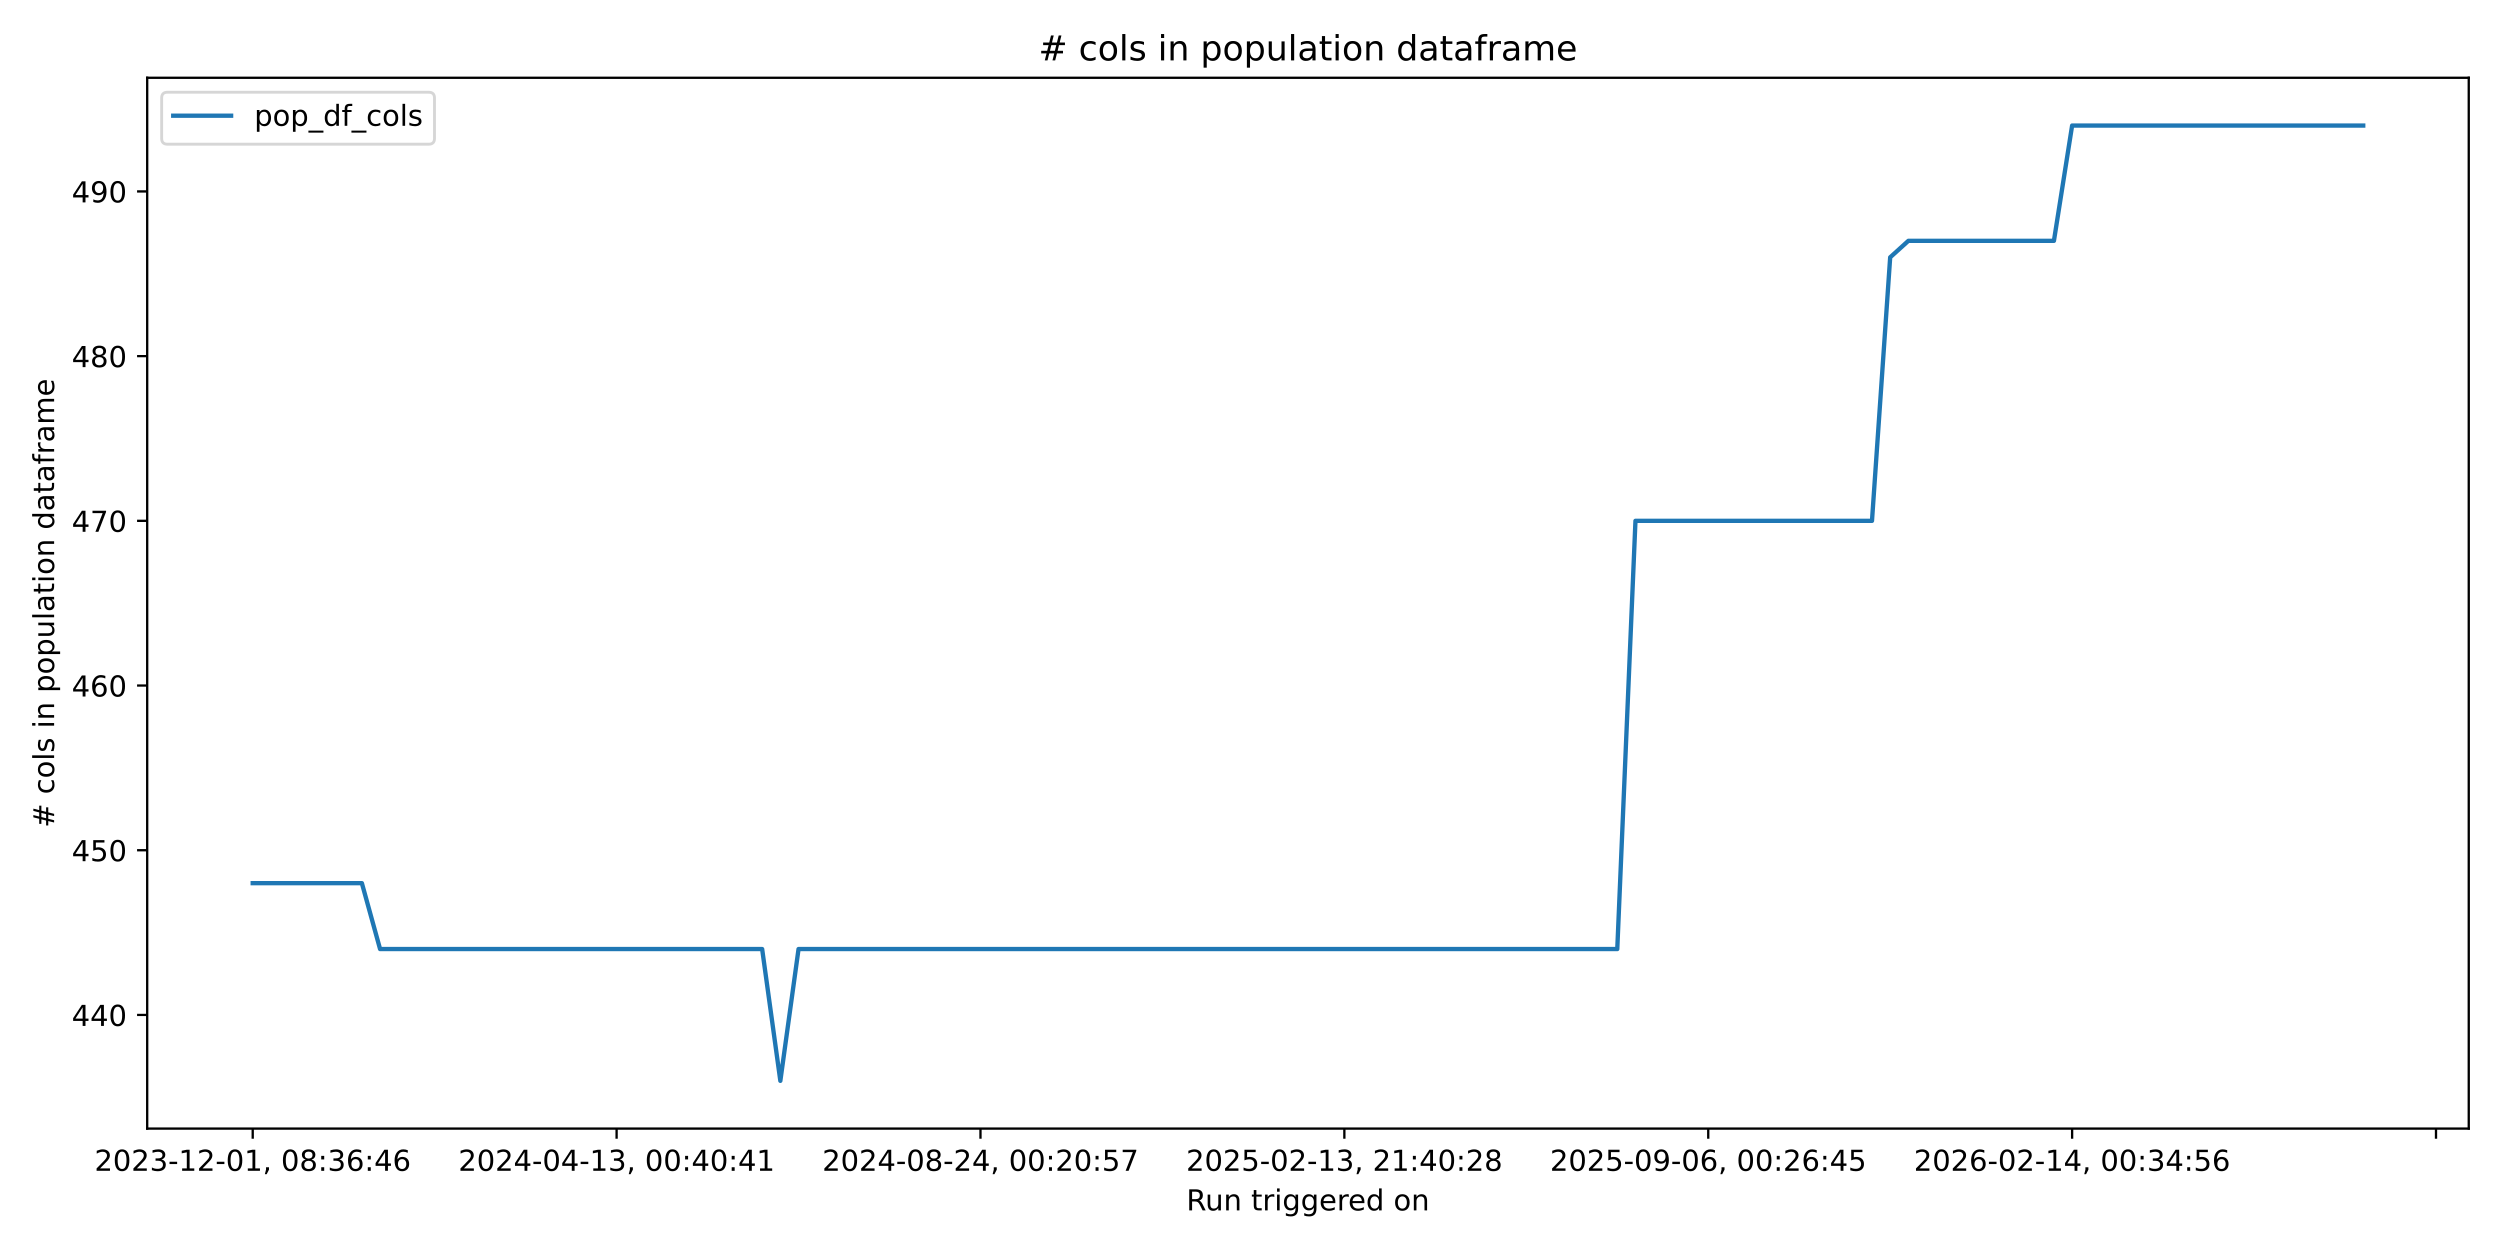
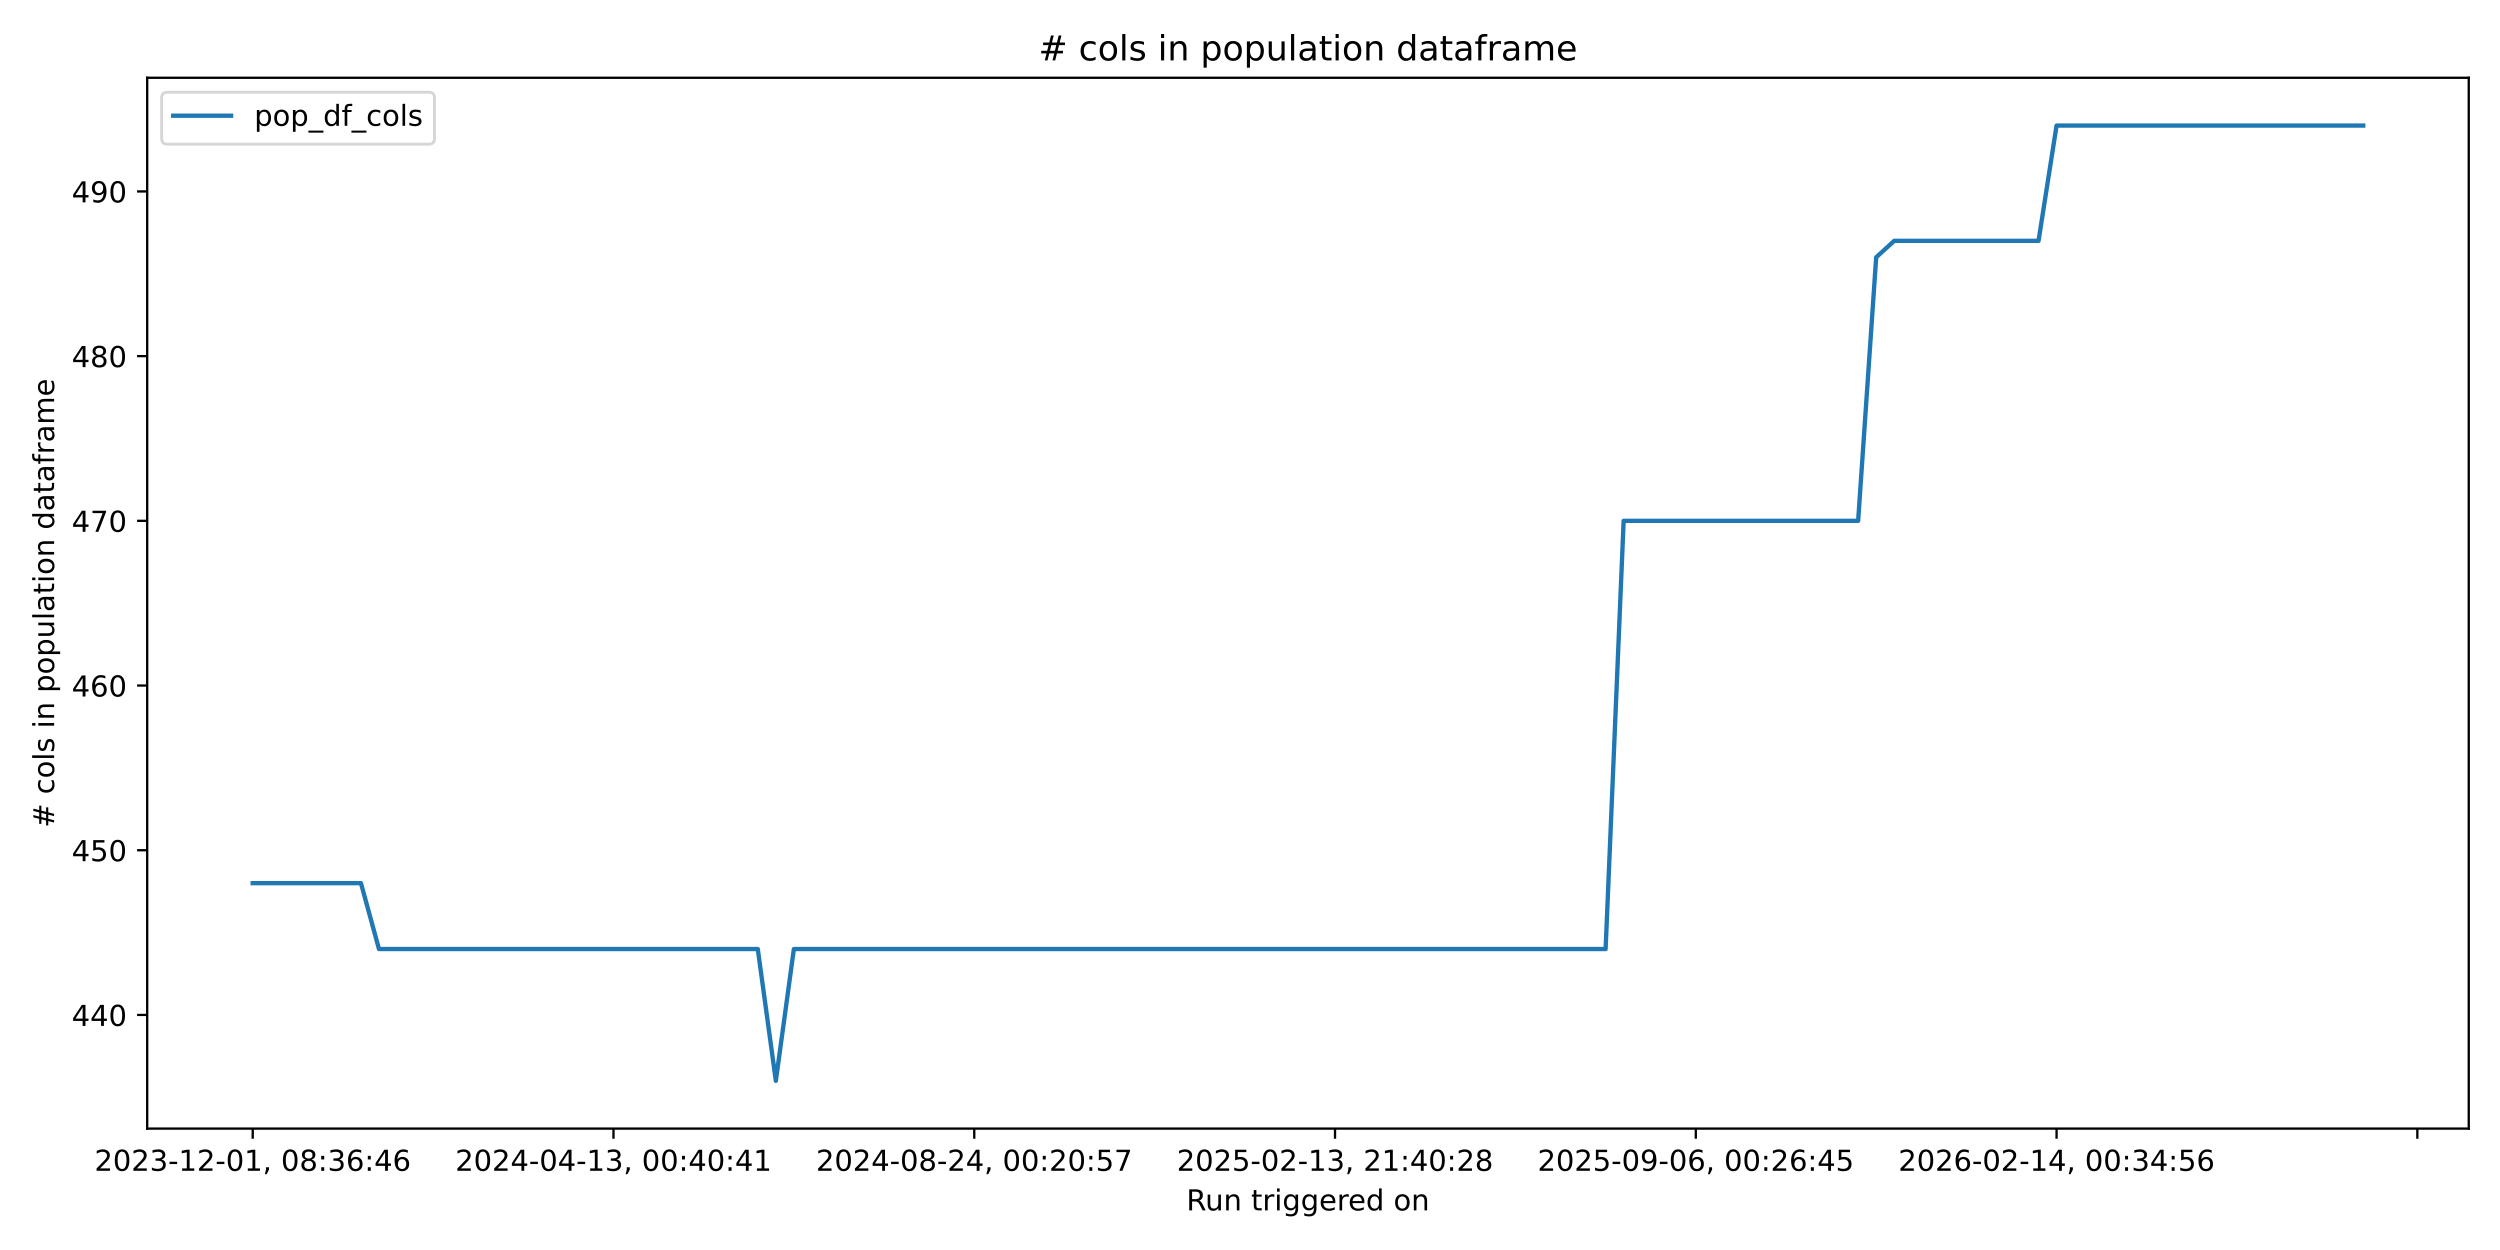
<svg xmlns="http://www.w3.org/2000/svg" xmlns:xlink="http://www.w3.org/1999/xlink" width="864pt" height="432pt" viewBox="0 0 864 432" version="1.1">
  <defs>
    <style type="text/css">*{stroke-linejoin: round; stroke-linecap: butt}</style>
  </defs>
  <g id="figure_1">
    <g id="patch_1">
      <path d="M 0 432  L 864 432  L 864 0  L 0 0  z " style="fill: #ffffff" />
    </g>
    <g id="axes_1">
      <g id="patch_2">
        <path d="M 50.87 390.04  L 853.2 390.04  L 853.2 26.88  L 50.87 26.88  z " style="fill: #ffffff" />
      </g>
      <g id="matplotlib.axis_1">
        <g id="xtick_1">
          <g id="line2d_1">
            <defs>
-               <path id="mb3110bcc33" d="M 0 0  L 0 3.5  " style="stroke: #000000; stroke-width: 0.8" />
+               <path id="m086cdf7a41" d="M 0 0  L 0 3.5  " style="stroke: #000000; stroke-width: 0.8" />
            </defs>
            <g>
-               <use xlink:href="#mb3110bcc33" x="87.34" y="390.04" style="stroke: #000000; stroke-width: 0.8" />
+               <use xlink:href="#m086cdf7a41" x="87.34" y="390.04" style="stroke: #000000; stroke-width: 0.8" />
            </g>
          </g>
          <g id="text_1">
            <g transform="translate(32.64736 404.6384) scale(0.1 -0.1)">
              <defs>
                <path id="DejaVuSans-32" d="M 1228 531  L 3431 531  L 3431 0  L 469 0  L 469 531  Q 828 903 1448 1529  Q 2069 2156 2228 2338  Q 2531 2678 2651 2914  Q 2772 3150 2772 3378  Q 2772 3750 2511 3984  Q 2250 4219 1831 4219  Q 1534 4219 1204 4116  Q 875 4013 500 3803  L 500 4441  Q 881 4594 1212 4672  Q 1544 4750 1819 4750  Q 2544 4750 2975 4387  Q 3406 4025 3406 3419  Q 3406 3131 3298 2873  Q 3191 2616 2906 2266  Q 2828 2175 2409 1742  Q 1991 1309 1228 531  z " transform="scale(0.015625)" />
                <path id="DejaVuSans-30" d="M 2034 4250  Q 1547 4250 1301 3770  Q 1056 3291 1056 2328  Q 1056 1369 1301 889  Q 1547 409 2034 409  Q 2525 409 2770 889  Q 3016 1369 3016 2328  Q 3016 3291 2770 3770  Q 2525 4250 2034 4250  z M 2034 4750  Q 2819 4750 3233 4129  Q 3647 3509 3647 2328  Q 3647 1150 3233 529  Q 2819 -91 2034 -91  Q 1250 -91 836 529  Q 422 1150 422 2328  Q 422 3509 836 4129  Q 1250 4750 2034 4750  z " transform="scale(0.015625)" />
                <path id="DejaVuSans-33" d="M 2597 2516  Q 3050 2419 3304 2112  Q 3559 1806 3559 1356  Q 3559 666 3084 287  Q 2609 -91 1734 -91  Q 1441 -91 1130 -33  Q 819 25 488 141  L 488 750  Q 750 597 1062 519  Q 1375 441 1716 441  Q 2309 441 2620 675  Q 2931 909 2931 1356  Q 2931 1769 2642 2001  Q 2353 2234 1838 2234  L 1294 2234  L 1294 2753  L 1863 2753  Q 2328 2753 2575 2939  Q 2822 3125 2822 3475  Q 2822 3834 2567 4026  Q 2313 4219 1838 4219  Q 1578 4219 1281 4162  Q 984 4106 628 3988  L 628 4550  Q 988 4650 1302 4700  Q 1616 4750 1894 4750  Q 2613 4750 3031 4423  Q 3450 4097 3450 3541  Q 3450 3153 3228 2886  Q 3006 2619 2597 2516  z " transform="scale(0.015625)" />
                <path id="DejaVuSans-2d" d="M 313 2009  L 1997 2009  L 1997 1497  L 313 1497  L 313 2009  z " transform="scale(0.015625)" />
                <path id="DejaVuSans-31" d="M 794 531  L 1825 531  L 1825 4091  L 703 3866  L 703 4441  L 1819 4666  L 2450 4666  L 2450 531  L 3481 531  L 3481 0  L 794 0  L 794 531  z " transform="scale(0.015625)" />
                <path id="DejaVuSans-2c" d="M 750 794  L 1409 794  L 1409 256  L 897 -744  L 494 -744  L 750 256  L 750 794  z " transform="scale(0.015625)" />
                <path id="DejaVuSans-20" transform="scale(0.015625)" />
                <path id="DejaVuSans-38" d="M 2034 2216  Q 1584 2216 1326 1975  Q 1069 1734 1069 1313  Q 1069 891 1326 650  Q 1584 409 2034 409  Q 2484 409 2743 651  Q 3003 894 3003 1313  Q 3003 1734 2745 1975  Q 2488 2216 2034 2216  z M 1403 2484  Q 997 2584 770 2862  Q 544 3141 544 3541  Q 544 4100 942 4425  Q 1341 4750 2034 4750  Q 2731 4750 3128 4425  Q 3525 4100 3525 3541  Q 3525 3141 3298 2862  Q 3072 2584 2669 2484  Q 3125 2378 3379 2068  Q 3634 1759 3634 1313  Q 3634 634 3220 271  Q 2806 -91 2034 -91  Q 1263 -91 848 271  Q 434 634 434 1313  Q 434 1759 690 2068  Q 947 2378 1403 2484  z M 1172 3481  Q 1172 3119 1398 2916  Q 1625 2713 2034 2713  Q 2441 2713 2670 2916  Q 2900 3119 2900 3481  Q 2900 3844 2670 4047  Q 2441 4250 2034 4250  Q 1625 4250 1398 4047  Q 1172 3844 1172 3481  z " transform="scale(0.015625)" />
                <path id="DejaVuSans-3a" d="M 750 794  L 1409 794  L 1409 0  L 750 0  L 750 794  z M 750 3309  L 1409 3309  L 1409 2516  L 750 2516  L 750 3309  z " transform="scale(0.015625)" />
                <path id="DejaVuSans-36" d="M 2113 2584  Q 1688 2584 1439 2293  Q 1191 2003 1191 1497  Q 1191 994 1439 701  Q 1688 409 2113 409  Q 2538 409 2786 701  Q 3034 994 3034 1497  Q 3034 2003 2786 2293  Q 2538 2584 2113 2584  z M 3366 4563  L 3366 3988  Q 3128 4100 2886 4159  Q 2644 4219 2406 4219  Q 1781 4219 1451 3797  Q 1122 3375 1075 2522  Q 1259 2794 1537 2939  Q 1816 3084 2150 3084  Q 2853 3084 3261 2657  Q 3669 2231 3669 1497  Q 3669 778 3244 343  Q 2819 -91 2113 -91  Q 1303 -91 875 529  Q 447 1150 447 2328  Q 447 3434 972 4092  Q 1497 4750 2381 4750  Q 2619 4750 2861 4703  Q 3103 4656 3366 4563  z " transform="scale(0.015625)" />
                <path id="DejaVuSans-34" d="M 2419 4116  L 825 1625  L 2419 1625  L 2419 4116  z M 2253 4666  L 3047 4666  L 3047 1625  L 3713 1625  L 3713 1100  L 3047 1100  L 3047 0  L 2419 0  L 2419 1100  L 313 1100  L 313 1709  L 2253 4666  z " transform="scale(0.015625)" />
              </defs>
              <use xlink:href="#DejaVuSans-32" />
              <use xlink:href="#DejaVuSans-30" transform="translate(63.62305 0)" />
              <use xlink:href="#DejaVuSans-32" transform="translate(127.2461 0)" />
              <use xlink:href="#DejaVuSans-33" transform="translate(190.8691 0)" />
              <use xlink:href="#DejaVuSans-2d" transform="translate(254.4922 0)" />
              <use xlink:href="#DejaVuSans-31" transform="translate(290.5762 0)" />
              <use xlink:href="#DejaVuSans-32" transform="translate(354.1992 0)" />
              <use xlink:href="#DejaVuSans-2d" transform="translate(417.8223 0)" />
              <use xlink:href="#DejaVuSans-30" transform="translate(453.9062 0)" />
              <use xlink:href="#DejaVuSans-31" transform="translate(517.5293 0)" />
              <use xlink:href="#DejaVuSans-2c" transform="translate(581.1523 0)" />
              <use xlink:href="#DejaVuSans-20" transform="translate(612.9395 0)" />
              <use xlink:href="#DejaVuSans-30" transform="translate(644.7266 0)" />
              <use xlink:href="#DejaVuSans-38" transform="translate(708.3496 0)" />
              <use xlink:href="#DejaVuSans-3a" transform="translate(771.9727 0)" />
              <use xlink:href="#DejaVuSans-33" transform="translate(805.6641 0)" />
              <use xlink:href="#DejaVuSans-36" transform="translate(869.2871 0)" />
              <use xlink:href="#DejaVuSans-3a" transform="translate(932.9102 0)" />
              <use xlink:href="#DejaVuSans-34" transform="translate(966.6016 0)" />
              <use xlink:href="#DejaVuSans-36" transform="translate(1030.225 0)" />
            </g>
          </g>
        </g>
        <g id="xtick_2">
          <g id="line2d_2">
            <g>
-               <use xlink:href="#mb3110bcc33" x="213.097" y="390.04" style="stroke: #000000; stroke-width: 0.8" />
+               <use xlink:href="#m086cdf7a41" x="212.022" y="390.04" style="stroke: #000000; stroke-width: 0.8" />
            </g>
          </g>
          <g id="text_2">
-             <g transform="translate(158.4044 404.6384) scale(0.1 -0.1)">
+             <g transform="translate(157.3296 404.6384) scale(0.1 -0.1)">
              <use xlink:href="#DejaVuSans-32" />
              <use xlink:href="#DejaVuSans-30" transform="translate(63.62305 0)" />
              <use xlink:href="#DejaVuSans-32" transform="translate(127.2461 0)" />
              <use xlink:href="#DejaVuSans-34" transform="translate(190.8691 0)" />
              <use xlink:href="#DejaVuSans-2d" transform="translate(254.4922 0)" />
              <use xlink:href="#DejaVuSans-30" transform="translate(290.5762 0)" />
              <use xlink:href="#DejaVuSans-34" transform="translate(354.1992 0)" />
              <use xlink:href="#DejaVuSans-2d" transform="translate(417.8223 0)" />
              <use xlink:href="#DejaVuSans-31" transform="translate(453.9062 0)" />
              <use xlink:href="#DejaVuSans-33" transform="translate(517.5293 0)" />
              <use xlink:href="#DejaVuSans-2c" transform="translate(581.1523 0)" />
              <use xlink:href="#DejaVuSans-20" transform="translate(612.9395 0)" />
              <use xlink:href="#DejaVuSans-30" transform="translate(644.7266 0)" />
              <use xlink:href="#DejaVuSans-30" transform="translate(708.3496 0)" />
              <use xlink:href="#DejaVuSans-3a" transform="translate(771.9727 0)" />
              <use xlink:href="#DejaVuSans-34" transform="translate(805.6641 0)" />
              <use xlink:href="#DejaVuSans-30" transform="translate(869.2871 0)" />
              <use xlink:href="#DejaVuSans-3a" transform="translate(932.9102 0)" />
              <use xlink:href="#DejaVuSans-34" transform="translate(966.6016 0)" />
              <use xlink:href="#DejaVuSans-31" transform="translate(1030.225 0)" />
            </g>
          </g>
        </g>
        <g id="xtick_3">
          <g id="line2d_3">
            <g>
-               <use xlink:href="#mb3110bcc33" x="338.854" y="390.04" style="stroke: #000000; stroke-width: 0.8" />
+               <use xlink:href="#m086cdf7a41" x="336.704" y="390.04" style="stroke: #000000; stroke-width: 0.8" />
            </g>
          </g>
          <g id="text_3">
-             <g transform="translate(284.1615 404.6384) scale(0.1 -0.1)">
+             <g transform="translate(282.0118 404.6384) scale(0.1 -0.1)">
              <defs>
                <path id="DejaVuSans-35" d="M 691 4666  L 3169 4666  L 3169 4134  L 1269 4134  L 1269 2991  Q 1406 3038 1543 3061  Q 1681 3084 1819 3084  Q 2600 3084 3056 2656  Q 3513 2228 3513 1497  Q 3513 744 3044 326  Q 2575 -91 1722 -91  Q 1428 -91 1123 -41  Q 819 9 494 109  L 494 744  Q 775 591 1075 516  Q 1375 441 1709 441  Q 2250 441 2565 725  Q 2881 1009 2881 1497  Q 2881 1984 2565 2268  Q 2250 2553 1709 2553  Q 1456 2553 1204 2497  Q 953 2441 691 2322  L 691 4666  z " transform="scale(0.015625)" />
                <path id="DejaVuSans-37" d="M 525 4666  L 3525 4666  L 3525 4397  L 1831 0  L 1172 0  L 2766 4134  L 525 4134  L 525 4666  z " transform="scale(0.015625)" />
              </defs>
              <use xlink:href="#DejaVuSans-32" />
              <use xlink:href="#DejaVuSans-30" transform="translate(63.62305 0)" />
              <use xlink:href="#DejaVuSans-32" transform="translate(127.2461 0)" />
              <use xlink:href="#DejaVuSans-34" transform="translate(190.8691 0)" />
              <use xlink:href="#DejaVuSans-2d" transform="translate(254.4922 0)" />
              <use xlink:href="#DejaVuSans-30" transform="translate(290.5762 0)" />
              <use xlink:href="#DejaVuSans-38" transform="translate(354.1992 0)" />
              <use xlink:href="#DejaVuSans-2d" transform="translate(417.8223 0)" />
              <use xlink:href="#DejaVuSans-32" transform="translate(453.9062 0)" />
              <use xlink:href="#DejaVuSans-34" transform="translate(517.5293 0)" />
              <use xlink:href="#DejaVuSans-2c" transform="translate(581.1523 0)" />
              <use xlink:href="#DejaVuSans-20" transform="translate(612.9395 0)" />
              <use xlink:href="#DejaVuSans-30" transform="translate(644.7266 0)" />
              <use xlink:href="#DejaVuSans-30" transform="translate(708.3496 0)" />
              <use xlink:href="#DejaVuSans-3a" transform="translate(771.9727 0)" />
              <use xlink:href="#DejaVuSans-32" transform="translate(805.6641 0)" />
              <use xlink:href="#DejaVuSans-30" transform="translate(869.2871 0)" />
              <use xlink:href="#DejaVuSans-3a" transform="translate(932.9102 0)" />
              <use xlink:href="#DejaVuSans-35" transform="translate(966.6016 0)" />
              <use xlink:href="#DejaVuSans-37" transform="translate(1030.225 0)" />
            </g>
          </g>
        </g>
        <g id="xtick_4">
          <g id="line2d_4">
            <g>
-               <use xlink:href="#mb3110bcc33" x="464.611" y="390.04" style="stroke: #000000; stroke-width: 0.8" />
+               <use xlink:href="#m086cdf7a41" x="461.386" y="390.04" style="stroke: #000000; stroke-width: 0.8" />
            </g>
          </g>
          <g id="text_4">
-             <g transform="translate(409.9185 404.6384) scale(0.1 -0.1)">
+             <g transform="translate(406.694 404.6384) scale(0.1 -0.1)">
              <use xlink:href="#DejaVuSans-32" />
              <use xlink:href="#DejaVuSans-30" transform="translate(63.62305 0)" />
              <use xlink:href="#DejaVuSans-32" transform="translate(127.2461 0)" />
              <use xlink:href="#DejaVuSans-35" transform="translate(190.8691 0)" />
              <use xlink:href="#DejaVuSans-2d" transform="translate(254.4922 0)" />
              <use xlink:href="#DejaVuSans-30" transform="translate(290.5762 0)" />
              <use xlink:href="#DejaVuSans-32" transform="translate(354.1992 0)" />
              <use xlink:href="#DejaVuSans-2d" transform="translate(417.8223 0)" />
              <use xlink:href="#DejaVuSans-31" transform="translate(453.9062 0)" />
              <use xlink:href="#DejaVuSans-33" transform="translate(517.5293 0)" />
              <use xlink:href="#DejaVuSans-2c" transform="translate(581.1523 0)" />
              <use xlink:href="#DejaVuSans-20" transform="translate(612.9395 0)" />
              <use xlink:href="#DejaVuSans-32" transform="translate(644.7266 0)" />
              <use xlink:href="#DejaVuSans-31" transform="translate(708.3496 0)" />
              <use xlink:href="#DejaVuSans-3a" transform="translate(771.9727 0)" />
              <use xlink:href="#DejaVuSans-34" transform="translate(805.6641 0)" />
              <use xlink:href="#DejaVuSans-30" transform="translate(869.2871 0)" />
              <use xlink:href="#DejaVuSans-3a" transform="translate(932.9102 0)" />
              <use xlink:href="#DejaVuSans-32" transform="translate(966.6016 0)" />
              <use xlink:href="#DejaVuSans-38" transform="translate(1030.225 0)" />
            </g>
          </g>
        </g>
        <g id="xtick_5">
          <g id="line2d_5">
            <g>
-               <use xlink:href="#mb3110bcc33" x="590.368" y="390.04" style="stroke: #000000; stroke-width: 0.8" />
+               <use xlink:href="#m086cdf7a41" x="586.068" y="390.04" style="stroke: #000000; stroke-width: 0.8" />
            </g>
          </g>
          <g id="text_5">
-             <g transform="translate(535.6756 404.6384) scale(0.1 -0.1)">
+             <g transform="translate(531.3762 404.6384) scale(0.1 -0.1)">
              <defs>
                <path id="DejaVuSans-39" d="M 703 97  L 703 672  Q 941 559 1184 500  Q 1428 441 1663 441  Q 2288 441 2617 861  Q 2947 1281 2994 2138  Q 2813 1869 2534 1725  Q 2256 1581 1919 1581  Q 1219 1581 811 2004  Q 403 2428 403 3163  Q 403 3881 828 4315  Q 1253 4750 1959 4750  Q 2769 4750 3195 4129  Q 3622 3509 3622 2328  Q 3622 1225 3098 567  Q 2575 -91 1691 -91  Q 1453 -91 1209 -44  Q 966 3 703 97  z M 1959 2075  Q 2384 2075 2632 2365  Q 2881 2656 2881 3163  Q 2881 3666 2632 3958  Q 2384 4250 1959 4250  Q 1534 4250 1286 3958  Q 1038 3666 1038 3163  Q 1038 2656 1286 2365  Q 1534 2075 1959 2075  z " transform="scale(0.015625)" />
              </defs>
              <use xlink:href="#DejaVuSans-32" />
              <use xlink:href="#DejaVuSans-30" transform="translate(63.62305 0)" />
              <use xlink:href="#DejaVuSans-32" transform="translate(127.2461 0)" />
              <use xlink:href="#DejaVuSans-35" transform="translate(190.8691 0)" />
              <use xlink:href="#DejaVuSans-2d" transform="translate(254.4922 0)" />
              <use xlink:href="#DejaVuSans-30" transform="translate(290.5762 0)" />
              <use xlink:href="#DejaVuSans-39" transform="translate(354.1992 0)" />
              <use xlink:href="#DejaVuSans-2d" transform="translate(417.8223 0)" />
              <use xlink:href="#DejaVuSans-30" transform="translate(453.9062 0)" />
              <use xlink:href="#DejaVuSans-36" transform="translate(517.5293 0)" />
              <use xlink:href="#DejaVuSans-2c" transform="translate(581.1523 0)" />
              <use xlink:href="#DejaVuSans-20" transform="translate(612.9395 0)" />
              <use xlink:href="#DejaVuSans-30" transform="translate(644.7266 0)" />
              <use xlink:href="#DejaVuSans-30" transform="translate(708.3496 0)" />
              <use xlink:href="#DejaVuSans-3a" transform="translate(771.9727 0)" />
              <use xlink:href="#DejaVuSans-32" transform="translate(805.6641 0)" />
              <use xlink:href="#DejaVuSans-36" transform="translate(869.2871 0)" />
              <use xlink:href="#DejaVuSans-3a" transform="translate(932.9102 0)" />
              <use xlink:href="#DejaVuSans-34" transform="translate(966.6016 0)" />
              <use xlink:href="#DejaVuSans-35" transform="translate(1030.225 0)" />
            </g>
          </g>
        </g>
        <g id="xtick_6">
          <g id="line2d_6">
            <g>
-               <use xlink:href="#mb3110bcc33" x="716.125" y="390.04" style="stroke: #000000; stroke-width: 0.8" />
+               <use xlink:href="#m086cdf7a41" x="710.751" y="390.04" style="stroke: #000000; stroke-width: 0.8" />
            </g>
          </g>
          <g id="text_6">
-             <g transform="translate(661.4326 404.6384) scale(0.1 -0.1)">
+             <g transform="translate(656.0584 404.6384) scale(0.1 -0.1)">
              <use xlink:href="#DejaVuSans-32" />
              <use xlink:href="#DejaVuSans-30" transform="translate(63.62305 0)" />
              <use xlink:href="#DejaVuSans-32" transform="translate(127.2461 0)" />
              <use xlink:href="#DejaVuSans-36" transform="translate(190.8691 0)" />
              <use xlink:href="#DejaVuSans-2d" transform="translate(254.4922 0)" />
              <use xlink:href="#DejaVuSans-30" transform="translate(290.5762 0)" />
              <use xlink:href="#DejaVuSans-32" transform="translate(354.1992 0)" />
              <use xlink:href="#DejaVuSans-2d" transform="translate(417.8223 0)" />
              <use xlink:href="#DejaVuSans-31" transform="translate(453.9062 0)" />
              <use xlink:href="#DejaVuSans-34" transform="translate(517.5293 0)" />
              <use xlink:href="#DejaVuSans-2c" transform="translate(581.1523 0)" />
              <use xlink:href="#DejaVuSans-20" transform="translate(612.9395 0)" />
              <use xlink:href="#DejaVuSans-30" transform="translate(644.7266 0)" />
              <use xlink:href="#DejaVuSans-30" transform="translate(708.3496 0)" />
              <use xlink:href="#DejaVuSans-3a" transform="translate(771.9727 0)" />
              <use xlink:href="#DejaVuSans-33" transform="translate(805.6641 0)" />
              <use xlink:href="#DejaVuSans-34" transform="translate(869.2871 0)" />
              <use xlink:href="#DejaVuSans-3a" transform="translate(932.9102 0)" />
              <use xlink:href="#DejaVuSans-35" transform="translate(966.6016 0)" />
              <use xlink:href="#DejaVuSans-36" transform="translate(1030.225 0)" />
            </g>
          </g>
        </g>
        <g id="xtick_7">
          <g id="line2d_7">
            <g>
-               <use xlink:href="#mb3110bcc33" x="841.882" y="390.04" style="stroke: #000000; stroke-width: 0.8" />
+               <use xlink:href="#m086cdf7a41" x="835.433" y="390.04" style="stroke: #000000; stroke-width: 0.8" />
            </g>
          </g>
        </g>
        <g id="text_7">
          <g transform="translate(410.0186 418.3166) scale(0.1 -0.1)">
            <defs>
              <path id="DejaVuSans-52" d="M 2841 2188  Q 3044 2119 3236 1894  Q 3428 1669 3622 1275  L 4263 0  L 3584 0  L 2988 1197  Q 2756 1666 2539 1819  Q 2322 1972 1947 1972  L 1259 1972  L 1259 0  L 628 0  L 628 4666  L 2053 4666  Q 2853 4666 3247 4331  Q 3641 3997 3641 3322  Q 3641 2881 3436 2590  Q 3231 2300 2841 2188  z M 1259 4147  L 1259 2491  L 2053 2491  Q 2509 2491 2742 2702  Q 2975 2913 2975 3322  Q 2975 3731 2742 3939  Q 2509 4147 2053 4147  L 1259 4147  z " transform="scale(0.015625)" />
              <path id="DejaVuSans-75" d="M 544 1381  L 544 3500  L 1119 3500  L 1119 1403  Q 1119 906 1312 657  Q 1506 409 1894 409  Q 2359 409 2629 706  Q 2900 1003 2900 1516  L 2900 3500  L 3475 3500  L 3475 0  L 2900 0  L 2900 538  Q 2691 219 2414 64  Q 2138 -91 1772 -91  Q 1169 -91 856 284  Q 544 659 544 1381  z M 1991 3584  L 1991 3584  z " transform="scale(0.015625)" />
              <path id="DejaVuSans-6e" d="M 3513 2113  L 3513 0  L 2938 0  L 2938 2094  Q 2938 2591 2744 2837  Q 2550 3084 2163 3084  Q 1697 3084 1428 2787  Q 1159 2491 1159 1978  L 1159 0  L 581 0  L 581 3500  L 1159 3500  L 1159 2956  Q 1366 3272 1645 3428  Q 1925 3584 2291 3584  Q 2894 3584 3203 3211  Q 3513 2838 3513 2113  z " transform="scale(0.015625)" />
              <path id="DejaVuSans-74" d="M 1172 4494  L 1172 3500  L 2356 3500  L 2356 3053  L 1172 3053  L 1172 1153  Q 1172 725 1289 603  Q 1406 481 1766 481  L 2356 481  L 2356 0  L 1766 0  Q 1100 0 847 248  Q 594 497 594 1153  L 594 3053  L 172 3053  L 172 3500  L 594 3500  L 594 4494  L 1172 4494  z " transform="scale(0.015625)" />
              <path id="DejaVuSans-72" d="M 2631 2963  Q 2534 3019 2420 3045  Q 2306 3072 2169 3072  Q 1681 3072 1420 2755  Q 1159 2438 1159 1844  L 1159 0  L 581 0  L 581 3500  L 1159 3500  L 1159 2956  Q 1341 3275 1631 3429  Q 1922 3584 2338 3584  Q 2397 3584 2469 3576  Q 2541 3569 2628 3553  L 2631 2963  z " transform="scale(0.015625)" />
              <path id="DejaVuSans-69" d="M 603 3500  L 1178 3500  L 1178 0  L 603 0  L 603 3500  z M 603 4863  L 1178 4863  L 1178 4134  L 603 4134  L 603 4863  z " transform="scale(0.015625)" />
              <path id="DejaVuSans-67" d="M 2906 1791  Q 2906 2416 2648 2759  Q 2391 3103 1925 3103  Q 1463 3103 1205 2759  Q 947 2416 947 1791  Q 947 1169 1205 825  Q 1463 481 1925 481  Q 2391 481 2648 825  Q 2906 1169 2906 1791  z M 3481 434  Q 3481 -459 3084 -895  Q 2688 -1331 1869 -1331  Q 1566 -1331 1297 -1286  Q 1028 -1241 775 -1147  L 775 -588  Q 1028 -725 1275 -790  Q 1522 -856 1778 -856  Q 2344 -856 2625 -561  Q 2906 -266 2906 331  L 2906 616  Q 2728 306 2450 153  Q 2172 0 1784 0  Q 1141 0 747 490  Q 353 981 353 1791  Q 353 2603 747 3093  Q 1141 3584 1784 3584  Q 2172 3584 2450 3431  Q 2728 3278 2906 2969  L 2906 3500  L 3481 3500  L 3481 434  z " transform="scale(0.015625)" />
              <path id="DejaVuSans-65" d="M 3597 1894  L 3597 1613  L 953 1613  Q 991 1019 1311 708  Q 1631 397 2203 397  Q 2534 397 2845 478  Q 3156 559 3463 722  L 3463 178  Q 3153 47 2828 -22  Q 2503 -91 2169 -91  Q 1331 -91 842 396  Q 353 884 353 1716  Q 353 2575 817 3079  Q 1281 3584 2069 3584  Q 2775 3584 3186 3129  Q 3597 2675 3597 1894  z M 3022 2063  Q 3016 2534 2758 2815  Q 2500 3097 2075 3097  Q 1594 3097 1305 2825  Q 1016 2553 972 2059  L 3022 2063  z " transform="scale(0.015625)" />
              <path id="DejaVuSans-64" d="M 2906 2969  L 2906 4863  L 3481 4863  L 3481 0  L 2906 0  L 2906 525  Q 2725 213 2448 61  Q 2172 -91 1784 -91  Q 1150 -91 751 415  Q 353 922 353 1747  Q 353 2572 751 3078  Q 1150 3584 1784 3584  Q 2172 3584 2448 3432  Q 2725 3281 2906 2969  z M 947 1747  Q 947 1113 1208 752  Q 1469 391 1925 391  Q 2381 391 2643 752  Q 2906 1113 2906 1747  Q 2906 2381 2643 2742  Q 2381 3103 1925 3103  Q 1469 3103 1208 2742  Q 947 2381 947 1747  z " transform="scale(0.015625)" />
              <path id="DejaVuSans-6f" d="M 1959 3097  Q 1497 3097 1228 2736  Q 959 2375 959 1747  Q 959 1119 1226 758  Q 1494 397 1959 397  Q 2419 397 2687 759  Q 2956 1122 2956 1747  Q 2956 2369 2687 2733  Q 2419 3097 1959 3097  z M 1959 3584  Q 2709 3584 3137 3096  Q 3566 2609 3566 1747  Q 3566 888 3137 398  Q 2709 -91 1959 -91  Q 1206 -91 779 398  Q 353 888 353 1747  Q 353 2609 779 3096  Q 1206 3584 1959 3584  z " transform="scale(0.015625)" />
            </defs>
            <use xlink:href="#DejaVuSans-52" />
            <use xlink:href="#DejaVuSans-75" transform="translate(64.98242 0)" />
            <use xlink:href="#DejaVuSans-6e" transform="translate(128.3613 0)" />
            <use xlink:href="#DejaVuSans-20" transform="translate(191.7402 0)" />
            <use xlink:href="#DejaVuSans-74" transform="translate(223.5273 0)" />
            <use xlink:href="#DejaVuSans-72" transform="translate(262.7363 0)" />
            <use xlink:href="#DejaVuSans-69" transform="translate(303.8496 0)" />
            <use xlink:href="#DejaVuSans-67" transform="translate(331.6328 0)" />
            <use xlink:href="#DejaVuSans-67" transform="translate(395.1094 0)" />
            <use xlink:href="#DejaVuSans-65" transform="translate(458.5859 0)" />
            <use xlink:href="#DejaVuSans-72" transform="translate(520.1094 0)" />
            <use xlink:href="#DejaVuSans-65" transform="translate(558.9727 0)" />
            <use xlink:href="#DejaVuSans-64" transform="translate(620.4961 0)" />
            <use xlink:href="#DejaVuSans-20" transform="translate(683.9727 0)" />
            <use xlink:href="#DejaVuSans-6f" transform="translate(715.7598 0)" />
            <use xlink:href="#DejaVuSans-6e" transform="translate(776.9414 0)" />
          </g>
        </g>
      </g>
      <g id="matplotlib.axis_2">
        <g id="ytick_1">
          <g id="line2d_8">
            <defs>
-               <path id="m0c8ace3377" d="M 0 0  L -3.5 0  " style="stroke: #000000; stroke-width: 0.8" />
+               <path id="m023a7e6a47" d="M 0 0  L -3.5 0  " style="stroke: #000000; stroke-width: 0.8" />
            </defs>
            <g>
-               <use xlink:href="#m0c8ace3377" x="50.87" y="350.764" style="stroke: #000000; stroke-width: 0.8" />
+               <use xlink:href="#m023a7e6a47" x="50.87" y="350.764" style="stroke: #000000; stroke-width: 0.8" />
            </g>
          </g>
          <g id="text_8">
            <g transform="translate(24.7825 354.5633) scale(0.1 -0.1)">
              <use xlink:href="#DejaVuSans-34" />
              <use xlink:href="#DejaVuSans-34" transform="translate(63.62305 0)" />
              <use xlink:href="#DejaVuSans-30" transform="translate(127.2461 0)" />
            </g>
          </g>
        </g>
        <g id="ytick_2">
          <g id="line2d_9">
            <g>
-               <use xlink:href="#m0c8ace3377" x="50.87" y="293.842" style="stroke: #000000; stroke-width: 0.8" />
+               <use xlink:href="#m023a7e6a47" x="50.87" y="293.842" style="stroke: #000000; stroke-width: 0.8" />
            </g>
          </g>
          <g id="text_9">
            <g transform="translate(24.7825 297.6417) scale(0.1 -0.1)">
              <use xlink:href="#DejaVuSans-34" />
              <use xlink:href="#DejaVuSans-35" transform="translate(63.62305 0)" />
              <use xlink:href="#DejaVuSans-30" transform="translate(127.2461 0)" />
            </g>
          </g>
        </g>
        <g id="ytick_3">
          <g id="line2d_10">
            <g>
-               <use xlink:href="#m0c8ace3377" x="50.87" y="236.921" style="stroke: #000000; stroke-width: 0.8" />
+               <use xlink:href="#m023a7e6a47" x="50.87" y="236.921" style="stroke: #000000; stroke-width: 0.8" />
            </g>
          </g>
          <g id="text_10">
            <g transform="translate(24.7825 240.72) scale(0.1 -0.1)">
              <use xlink:href="#DejaVuSans-34" />
              <use xlink:href="#DejaVuSans-36" transform="translate(63.62305 0)" />
              <use xlink:href="#DejaVuSans-30" transform="translate(127.2461 0)" />
            </g>
          </g>
        </g>
        <g id="ytick_4">
          <g id="line2d_11">
            <g>
-               <use xlink:href="#m0c8ace3377" x="50.87" y="179.999" style="stroke: #000000; stroke-width: 0.8" />
+               <use xlink:href="#m023a7e6a47" x="50.87" y="179.999" style="stroke: #000000; stroke-width: 0.8" />
            </g>
          </g>
          <g id="text_11">
            <g transform="translate(24.7825 183.7984) scale(0.1 -0.1)">
              <use xlink:href="#DejaVuSans-34" />
              <use xlink:href="#DejaVuSans-37" transform="translate(63.62305 0)" />
              <use xlink:href="#DejaVuSans-30" transform="translate(127.2461 0)" />
            </g>
          </g>
        </g>
        <g id="ytick_5">
          <g id="line2d_12">
            <g>
-               <use xlink:href="#m0c8ace3377" x="50.87" y="123.078" style="stroke: #000000; stroke-width: 0.8" />
+               <use xlink:href="#m023a7e6a47" x="50.87" y="123.078" style="stroke: #000000; stroke-width: 0.8" />
            </g>
          </g>
          <g id="text_12">
            <g transform="translate(24.7825 126.8768) scale(0.1 -0.1)">
              <use xlink:href="#DejaVuSans-34" />
              <use xlink:href="#DejaVuSans-38" transform="translate(63.62305 0)" />
              <use xlink:href="#DejaVuSans-30" transform="translate(127.2461 0)" />
            </g>
          </g>
        </g>
        <g id="ytick_6">
          <g id="line2d_13">
            <g>
-               <use xlink:href="#m0c8ace3377" x="50.87" y="66.156" style="stroke: #000000; stroke-width: 0.8" />
+               <use xlink:href="#m023a7e6a47" x="50.87" y="66.156" style="stroke: #000000; stroke-width: 0.8" />
            </g>
          </g>
          <g id="text_13">
            <g transform="translate(24.7825 69.95514) scale(0.1 -0.1)">
              <use xlink:href="#DejaVuSans-34" />
              <use xlink:href="#DejaVuSans-39" transform="translate(63.62305 0)" />
              <use xlink:href="#DejaVuSans-30" transform="translate(127.2461 0)" />
            </g>
          </g>
        </g>
        <g id="text_14">
          <g transform="translate(18.70281 286.0623) rotate(-90) scale(0.1 -0.1)">
            <defs>
              <path id="DejaVuSans-23" d="M 3272 2816  L 2363 2816  L 2100 1772  L 3016 1772  L 3272 2816  z M 2803 4594  L 2478 3297  L 3391 3297  L 3719 4594  L 4219 4594  L 3897 3297  L 4872 3297  L 4872 2816  L 3775 2816  L 3519 1772  L 4513 1772  L 4513 1294  L 3397 1294  L 3072 0  L 2572 0  L 2894 1294  L 1978 1294  L 1656 0  L 1153 0  L 1478 1294  L 494 1294  L 494 1772  L 1594 1772  L 1856 2816  L 850 2816  L 850 3297  L 1978 3297  L 2297 4594  L 2803 4594  z " transform="scale(0.015625)" />
              <path id="DejaVuSans-63" d="M 3122 3366  L 3122 2828  Q 2878 2963 2633 3030  Q 2388 3097 2138 3097  Q 1578 3097 1268 2742  Q 959 2388 959 1747  Q 959 1106 1268 751  Q 1578 397 2138 397  Q 2388 397 2633 464  Q 2878 531 3122 666  L 3122 134  Q 2881 22 2623 -34  Q 2366 -91 2075 -91  Q 1284 -91 818 406  Q 353 903 353 1747  Q 353 2603 823 3093  Q 1294 3584 2113 3584  Q 2378 3584 2631 3529  Q 2884 3475 3122 3366  z " transform="scale(0.015625)" />
              <path id="DejaVuSans-6c" d="M 603 4863  L 1178 4863  L 1178 0  L 603 0  L 603 4863  z " transform="scale(0.015625)" />
              <path id="DejaVuSans-73" d="M 2834 3397  L 2834 2853  Q 2591 2978 2328 3040  Q 2066 3103 1784 3103  Q 1356 3103 1142 2972  Q 928 2841 928 2578  Q 928 2378 1081 2264  Q 1234 2150 1697 2047  L 1894 2003  Q 2506 1872 2764 1633  Q 3022 1394 3022 966  Q 3022 478 2636 193  Q 2250 -91 1575 -91  Q 1294 -91 989 -36  Q 684 19 347 128  L 347 722  Q 666 556 975 473  Q 1284 391 1588 391  Q 1994 391 2212 530  Q 2431 669 2431 922  Q 2431 1156 2273 1281  Q 2116 1406 1581 1522  L 1381 1569  Q 847 1681 609 1914  Q 372 2147 372 2553  Q 372 3047 722 3315  Q 1072 3584 1716 3584  Q 2034 3584 2315 3537  Q 2597 3491 2834 3397  z " transform="scale(0.015625)" />
              <path id="DejaVuSans-70" d="M 1159 525  L 1159 -1331  L 581 -1331  L 581 3500  L 1159 3500  L 1159 2969  Q 1341 3281 1617 3432  Q 1894 3584 2278 3584  Q 2916 3584 3314 3078  Q 3713 2572 3713 1747  Q 3713 922 3314 415  Q 2916 -91 2278 -91  Q 1894 -91 1617 61  Q 1341 213 1159 525  z M 3116 1747  Q 3116 2381 2855 2742  Q 2594 3103 2138 3103  Q 1681 3103 1420 2742  Q 1159 2381 1159 1747  Q 1159 1113 1420 752  Q 1681 391 2138 391  Q 2594 391 2855 752  Q 3116 1113 3116 1747  z " transform="scale(0.015625)" />
              <path id="DejaVuSans-61" d="M 2194 1759  Q 1497 1759 1228 1600  Q 959 1441 959 1056  Q 959 750 1161 570  Q 1363 391 1709 391  Q 2188 391 2477 730  Q 2766 1069 2766 1631  L 2766 1759  L 2194 1759  z M 3341 1997  L 3341 0  L 2766 0  L 2766 531  Q 2569 213 2275 61  Q 1981 -91 1556 -91  Q 1019 -91 701 211  Q 384 513 384 1019  Q 384 1609 779 1909  Q 1175 2209 1959 2209  L 2766 2209  L 2766 2266  Q 2766 2663 2505 2880  Q 2244 3097 1772 3097  Q 1472 3097 1187 3025  Q 903 2953 641 2809  L 641 3341  Q 956 3463 1253 3523  Q 1550 3584 1831 3584  Q 2591 3584 2966 3190  Q 3341 2797 3341 1997  z " transform="scale(0.015625)" />
              <path id="DejaVuSans-66" d="M 2375 4863  L 2375 4384  L 1825 4384  Q 1516 4384 1395 4259  Q 1275 4134 1275 3809  L 1275 3500  L 2222 3500  L 2222 3053  L 1275 3053  L 1275 0  L 697 0  L 697 3053  L 147 3053  L 147 3500  L 697 3500  L 697 3744  Q 697 4328 969 4595  Q 1241 4863 1831 4863  L 2375 4863  z " transform="scale(0.015625)" />
              <path id="DejaVuSans-6d" d="M 3328 2828  Q 3544 3216 3844 3400  Q 4144 3584 4550 3584  Q 5097 3584 5394 3201  Q 5691 2819 5691 2113  L 5691 0  L 5113 0  L 5113 2094  Q 5113 2597 4934 2840  Q 4756 3084 4391 3084  Q 3944 3084 3684 2787  Q 3425 2491 3425 1978  L 3425 0  L 2847 0  L 2847 2094  Q 2847 2600 2669 2842  Q 2491 3084 2119 3084  Q 1678 3084 1418 2786  Q 1159 2488 1159 1978  L 1159 0  L 581 0  L 581 3500  L 1159 3500  L 1159 2956  Q 1356 3278 1631 3431  Q 1906 3584 2284 3584  Q 2666 3584 2933 3390  Q 3200 3197 3328 2828  z " transform="scale(0.015625)" />
            </defs>
            <use xlink:href="#DejaVuSans-23" />
            <use xlink:href="#DejaVuSans-20" transform="translate(83.78906 0)" />
            <use xlink:href="#DejaVuSans-63" transform="translate(115.5762 0)" />
            <use xlink:href="#DejaVuSans-6f" transform="translate(170.5566 0)" />
            <use xlink:href="#DejaVuSans-6c" transform="translate(231.7383 0)" />
            <use xlink:href="#DejaVuSans-73" transform="translate(259.5215 0)" />
            <use xlink:href="#DejaVuSans-20" transform="translate(311.6211 0)" />
            <use xlink:href="#DejaVuSans-69" transform="translate(343.4082 0)" />
            <use xlink:href="#DejaVuSans-6e" transform="translate(371.1914 0)" />
            <use xlink:href="#DejaVuSans-20" transform="translate(434.5703 0)" />
            <use xlink:href="#DejaVuSans-70" transform="translate(466.3574 0)" />
            <use xlink:href="#DejaVuSans-6f" transform="translate(529.834 0)" />
            <use xlink:href="#DejaVuSans-70" transform="translate(591.0156 0)" />
            <use xlink:href="#DejaVuSans-75" transform="translate(654.4922 0)" />
            <use xlink:href="#DejaVuSans-6c" transform="translate(717.8711 0)" />
            <use xlink:href="#DejaVuSans-61" transform="translate(745.6543 0)" />
            <use xlink:href="#DejaVuSans-74" transform="translate(806.9336 0)" />
            <use xlink:href="#DejaVuSans-69" transform="translate(846.1426 0)" />
            <use xlink:href="#DejaVuSans-6f" transform="translate(873.9258 0)" />
            <use xlink:href="#DejaVuSans-6e" transform="translate(935.1074 0)" />
            <use xlink:href="#DejaVuSans-20" transform="translate(998.4863 0)" />
            <use xlink:href="#DejaVuSans-64" transform="translate(1030.273 0)" />
            <use xlink:href="#DejaVuSans-61" transform="translate(1093.75 0)" />
            <use xlink:href="#DejaVuSans-74" transform="translate(1155.029 0)" />
            <use xlink:href="#DejaVuSans-61" transform="translate(1194.238 0)" />
            <use xlink:href="#DejaVuSans-66" transform="translate(1255.518 0)" />
            <use xlink:href="#DejaVuSans-72" transform="translate(1290.723 0)" />
            <use xlink:href="#DejaVuSans-61" transform="translate(1331.836 0)" />
            <use xlink:href="#DejaVuSans-6d" transform="translate(1393.115 0)" />
            <use xlink:href="#DejaVuSans-65" transform="translate(1490.527 0)" />
          </g>
        </g>
      </g>
      <g id="line2d_14">
-         <path d="M 87.34 305.227  L 93.627 305.227  L 99.915 305.227  L 106.203 305.227  L 112.491 305.227  L 118.779 305.227  L 125.067 305.227  L 131.355 327.995  L 137.642 327.995  L 143.93 327.995  L 150.218 327.995  L 156.506 327.995  L 162.794 327.995  L 169.082 327.995  L 175.369 327.995  L 181.657 327.995  L 187.945 327.995  L 194.233 327.995  L 200.521 327.995  L 206.809 327.995  L 213.097 327.995  L 219.384 327.995  L 225.672 327.995  L 231.96 327.995  L 238.248 327.995  L 244.536 327.995  L 250.824 327.995  L 257.112 327.995  L 263.399 327.995  L 269.687 373.533  L 275.975 327.995  L 282.263 327.995  L 288.551 327.995  L 294.839 327.995  L 301.127 327.995  L 307.414 327.995  L 313.702 327.995  L 319.99 327.995  L 326.278 327.995  L 332.566 327.995  L 338.854 327.995  L 345.142 327.995  L 351.429 327.995  L 357.717 327.995  L 364.005 327.995  L 370.293 327.995  L 376.581 327.995  L 382.869 327.995  L 389.156 327.995  L 395.444 327.995  L 401.732 327.995  L 408.02 327.995  L 414.308 327.995  L 420.596 327.995  L 426.884 327.995  L 433.171 327.995  L 439.459 327.995  L 445.747 327.995  L 452.035 327.995  L 458.323 327.995  L 464.611 327.995  L 470.899 327.995  L 477.186 327.995  L 483.474 327.995  L 489.762 327.995  L 496.05 327.995  L 502.338 327.995  L 508.626 327.995  L 514.914 327.995  L 521.201 327.995  L 527.489 327.995  L 533.777 327.995  L 540.065 327.995  L 546.353 327.995  L 552.641 327.995  L 558.928 327.995  L 565.216 179.999  L 571.504 179.999  L 577.792 179.999  L 584.08 179.999  L 590.368 179.999  L 596.656 179.999  L 602.943 179.999  L 609.231 179.999  L 615.519 179.999  L 621.807 179.999  L 628.095 179.999  L 634.383 179.999  L 640.671 179.999  L 646.958 179.999  L 653.246 88.925  L 659.534 83.232  L 665.822 83.232  L 672.11 83.232  L 678.398 83.232  L 684.686 83.232  L 690.973 83.232  L 697.261 83.232  L 703.549 83.232  L 709.837 83.232  L 716.125 43.387  L 722.413 43.387  L 728.701 43.387  L 734.988 43.387  L 741.276 43.387  L 747.564 43.387  L 753.852 43.387  L 760.14 43.387  L 766.428 43.387  L 772.715 43.387  L 779.003 43.387  L 785.291 43.387  L 791.579 43.387  L 797.867 43.387  L 804.155 43.387  L 810.443 43.387  L 816.73 43.387  " clip-path="url(#pa21fe34bf6)" style="fill: none; stroke: #1f77b4; stroke-width: 1.5; stroke-linecap: square" />
+         <path d="M 87.34 305.227  L 93.574 305.227  L 99.808 305.227  L 106.042 305.227  L 112.276 305.227  L 118.51 305.227  L 124.744 305.227  L 130.978 327.995  L 137.212 327.995  L 143.447 327.995  L 149.681 327.995  L 155.915 327.995  L 162.149 327.995  L 168.383 327.995  L 174.617 327.995  L 180.851 327.995  L 187.085 327.995  L 193.319 327.995  L 199.554 327.995  L 205.788 327.995  L 212.022 327.995  L 218.256 327.995  L 224.49 327.995  L 230.724 327.995  L 236.958 327.995  L 243.192 327.995  L 249.426 327.995  L 255.661 327.995  L 261.895 327.995  L 268.129 373.533  L 274.363 327.995  L 280.597 327.995  L 286.831 327.995  L 293.065 327.995  L 299.299 327.995  L 305.533 327.995  L 311.768 327.995  L 318.002 327.995  L 324.236 327.995  L 330.47 327.995  L 336.704 327.995  L 342.938 327.995  L 349.172 327.995  L 355.406 327.995  L 361.64 327.995  L 367.875 327.995  L 374.109 327.995  L 380.343 327.995  L 386.577 327.995  L 392.811 327.995  L 399.045 327.995  L 405.279 327.995  L 411.513 327.995  L 417.747 327.995  L 423.982 327.995  L 430.216 327.995  L 436.45 327.995  L 442.684 327.995  L 448.918 327.995  L 455.152 327.995  L 461.386 327.995  L 467.62 327.995  L 473.854 327.995  L 480.088 327.995  L 486.323 327.995  L 492.557 327.995  L 498.791 327.995  L 505.025 327.995  L 511.259 327.995  L 517.493 327.995  L 523.727 327.995  L 529.961 327.995  L 536.195 327.995  L 542.43 327.995  L 548.664 327.995  L 554.898 327.995  L 561.132 179.999  L 567.366 179.999  L 573.6 179.999  L 579.834 179.999  L 586.068 179.999  L 592.302 179.999  L 598.537 179.999  L 604.771 179.999  L 611.005 179.999  L 617.239 179.999  L 623.473 179.999  L 629.707 179.999  L 635.941 179.999  L 642.175 179.999  L 648.409 88.925  L 654.644 83.232  L 660.878 83.232  L 667.112 83.232  L 673.346 83.232  L 679.58 83.232  L 685.814 83.232  L 692.048 83.232  L 698.282 83.232  L 704.516 83.232  L 710.751 43.387  L 716.985 43.387  L 723.219 43.387  L 729.453 43.387  L 735.687 43.387  L 741.921 43.387  L 748.155 43.387  L 754.389 43.387  L 760.623 43.387  L 766.858 43.387  L 773.092 43.387  L 779.326 43.387  L 785.56 43.387  L 791.794 43.387  L 798.028 43.387  L 804.262 43.387  L 810.496 43.387  L 816.73 43.387  " clip-path="url(#p0c78dc3ea5)" style="fill: none; stroke: #1f77b4; stroke-width: 1.5; stroke-linecap: square" />
      </g>
      <g id="patch_3">
        <path d="M 50.87 390.04  L 50.87 26.88  " style="fill: none; stroke: #000000; stroke-width: 0.8; stroke-linejoin: miter; stroke-linecap: square" />
      </g>
      <g id="patch_4">
        <path d="M 853.2 390.04  L 853.2 26.88  " style="fill: none; stroke: #000000; stroke-width: 0.8; stroke-linejoin: miter; stroke-linecap: square" />
      </g>
      <g id="patch_5">
        <path d="M 50.87 390.04  L 853.2 390.04  " style="fill: none; stroke: #000000; stroke-width: 0.8; stroke-linejoin: miter; stroke-linecap: square" />
      </g>
      <g id="patch_6">
        <path d="M 50.87 26.88  L 853.2 26.88  " style="fill: none; stroke: #000000; stroke-width: 0.8; stroke-linejoin: miter; stroke-linecap: square" />
      </g>
      <g id="text_15">
        <g transform="translate(358.9122 20.88) scale(0.12 -0.12)">
          <use xlink:href="#DejaVuSans-23" />
          <use xlink:href="#DejaVuSans-20" transform="translate(83.78906 0)" />
          <use xlink:href="#DejaVuSans-63" transform="translate(115.5762 0)" />
          <use xlink:href="#DejaVuSans-6f" transform="translate(170.5566 0)" />
          <use xlink:href="#DejaVuSans-6c" transform="translate(231.7383 0)" />
          <use xlink:href="#DejaVuSans-73" transform="translate(259.5215 0)" />
          <use xlink:href="#DejaVuSans-20" transform="translate(311.6211 0)" />
          <use xlink:href="#DejaVuSans-69" transform="translate(343.4082 0)" />
          <use xlink:href="#DejaVuSans-6e" transform="translate(371.1914 0)" />
          <use xlink:href="#DejaVuSans-20" transform="translate(434.5703 0)" />
          <use xlink:href="#DejaVuSans-70" transform="translate(466.3574 0)" />
          <use xlink:href="#DejaVuSans-6f" transform="translate(529.834 0)" />
          <use xlink:href="#DejaVuSans-70" transform="translate(591.0156 0)" />
          <use xlink:href="#DejaVuSans-75" transform="translate(654.4922 0)" />
          <use xlink:href="#DejaVuSans-6c" transform="translate(717.8711 0)" />
          <use xlink:href="#DejaVuSans-61" transform="translate(745.6543 0)" />
          <use xlink:href="#DejaVuSans-74" transform="translate(806.9336 0)" />
          <use xlink:href="#DejaVuSans-69" transform="translate(846.1426 0)" />
          <use xlink:href="#DejaVuSans-6f" transform="translate(873.9258 0)" />
          <use xlink:href="#DejaVuSans-6e" transform="translate(935.1074 0)" />
          <use xlink:href="#DejaVuSans-20" transform="translate(998.4863 0)" />
          <use xlink:href="#DejaVuSans-64" transform="translate(1030.273 0)" />
          <use xlink:href="#DejaVuSans-61" transform="translate(1093.75 0)" />
          <use xlink:href="#DejaVuSans-74" transform="translate(1155.029 0)" />
          <use xlink:href="#DejaVuSans-61" transform="translate(1194.238 0)" />
          <use xlink:href="#DejaVuSans-66" transform="translate(1255.518 0)" />
          <use xlink:href="#DejaVuSans-72" transform="translate(1290.723 0)" />
          <use xlink:href="#DejaVuSans-61" transform="translate(1331.836 0)" />
          <use xlink:href="#DejaVuSans-6d" transform="translate(1393.115 0)" />
          <use xlink:href="#DejaVuSans-65" transform="translate(1490.527 0)" />
        </g>
      </g>
      <g id="legend_1">
        <g id="patch_7">
          <path d="M 57.87 49.836  L 148.159 49.836  Q 150.159 49.836 150.159 47.836  L 150.159 33.88  Q 150.159 31.88 148.159 31.88  L 57.87 31.88  Q 55.87 31.88 55.87 33.88  L 55.87 47.836  Q 55.87 49.836 57.87 49.836  z " style="fill: #ffffff; opacity: 0.8; stroke: #cccccc; stroke-linejoin: miter" />
        </g>
        <g id="line2d_15">
          <path d="M 59.87 39.978  L 69.87 39.978  L 79.87 39.978  " style="fill: none; stroke: #1f77b4; stroke-width: 1.5; stroke-linecap: square" />
        </g>
        <g id="text_16">
          <g transform="translate(87.87 43.47844) scale(0.1 -0.1)">
            <defs>
              <path id="DejaVuSans-5f" d="M 3263 -1063  L 3263 -1509  L -63 -1509  L -63 -1063  L 3263 -1063  z " transform="scale(0.015625)" />
            </defs>
            <use xlink:href="#DejaVuSans-70" />
            <use xlink:href="#DejaVuSans-6f" transform="translate(63.47656 0)" />
            <use xlink:href="#DejaVuSans-70" transform="translate(124.6582 0)" />
            <use xlink:href="#DejaVuSans-5f" transform="translate(188.1348 0)" />
            <use xlink:href="#DejaVuSans-64" transform="translate(238.1348 0)" />
            <use xlink:href="#DejaVuSans-66" transform="translate(301.6113 0)" />
            <use xlink:href="#DejaVuSans-5f" transform="translate(336.8164 0)" />
            <use xlink:href="#DejaVuSans-63" transform="translate(386.8164 0)" />
            <use xlink:href="#DejaVuSans-6f" transform="translate(441.7969 0)" />
            <use xlink:href="#DejaVuSans-6c" transform="translate(502.9785 0)" />
            <use xlink:href="#DejaVuSans-73" transform="translate(530.7617 0)" />
          </g>
        </g>
      </g>
    </g>
  </g>
  <defs>
-     <clipPath id="pa21fe34bf6">
+     <clipPath id="p0c78dc3ea5">
      <rect x="50.87" y="26.88" width="802.33" height="363.16" />
    </clipPath>
  </defs>
</svg>
